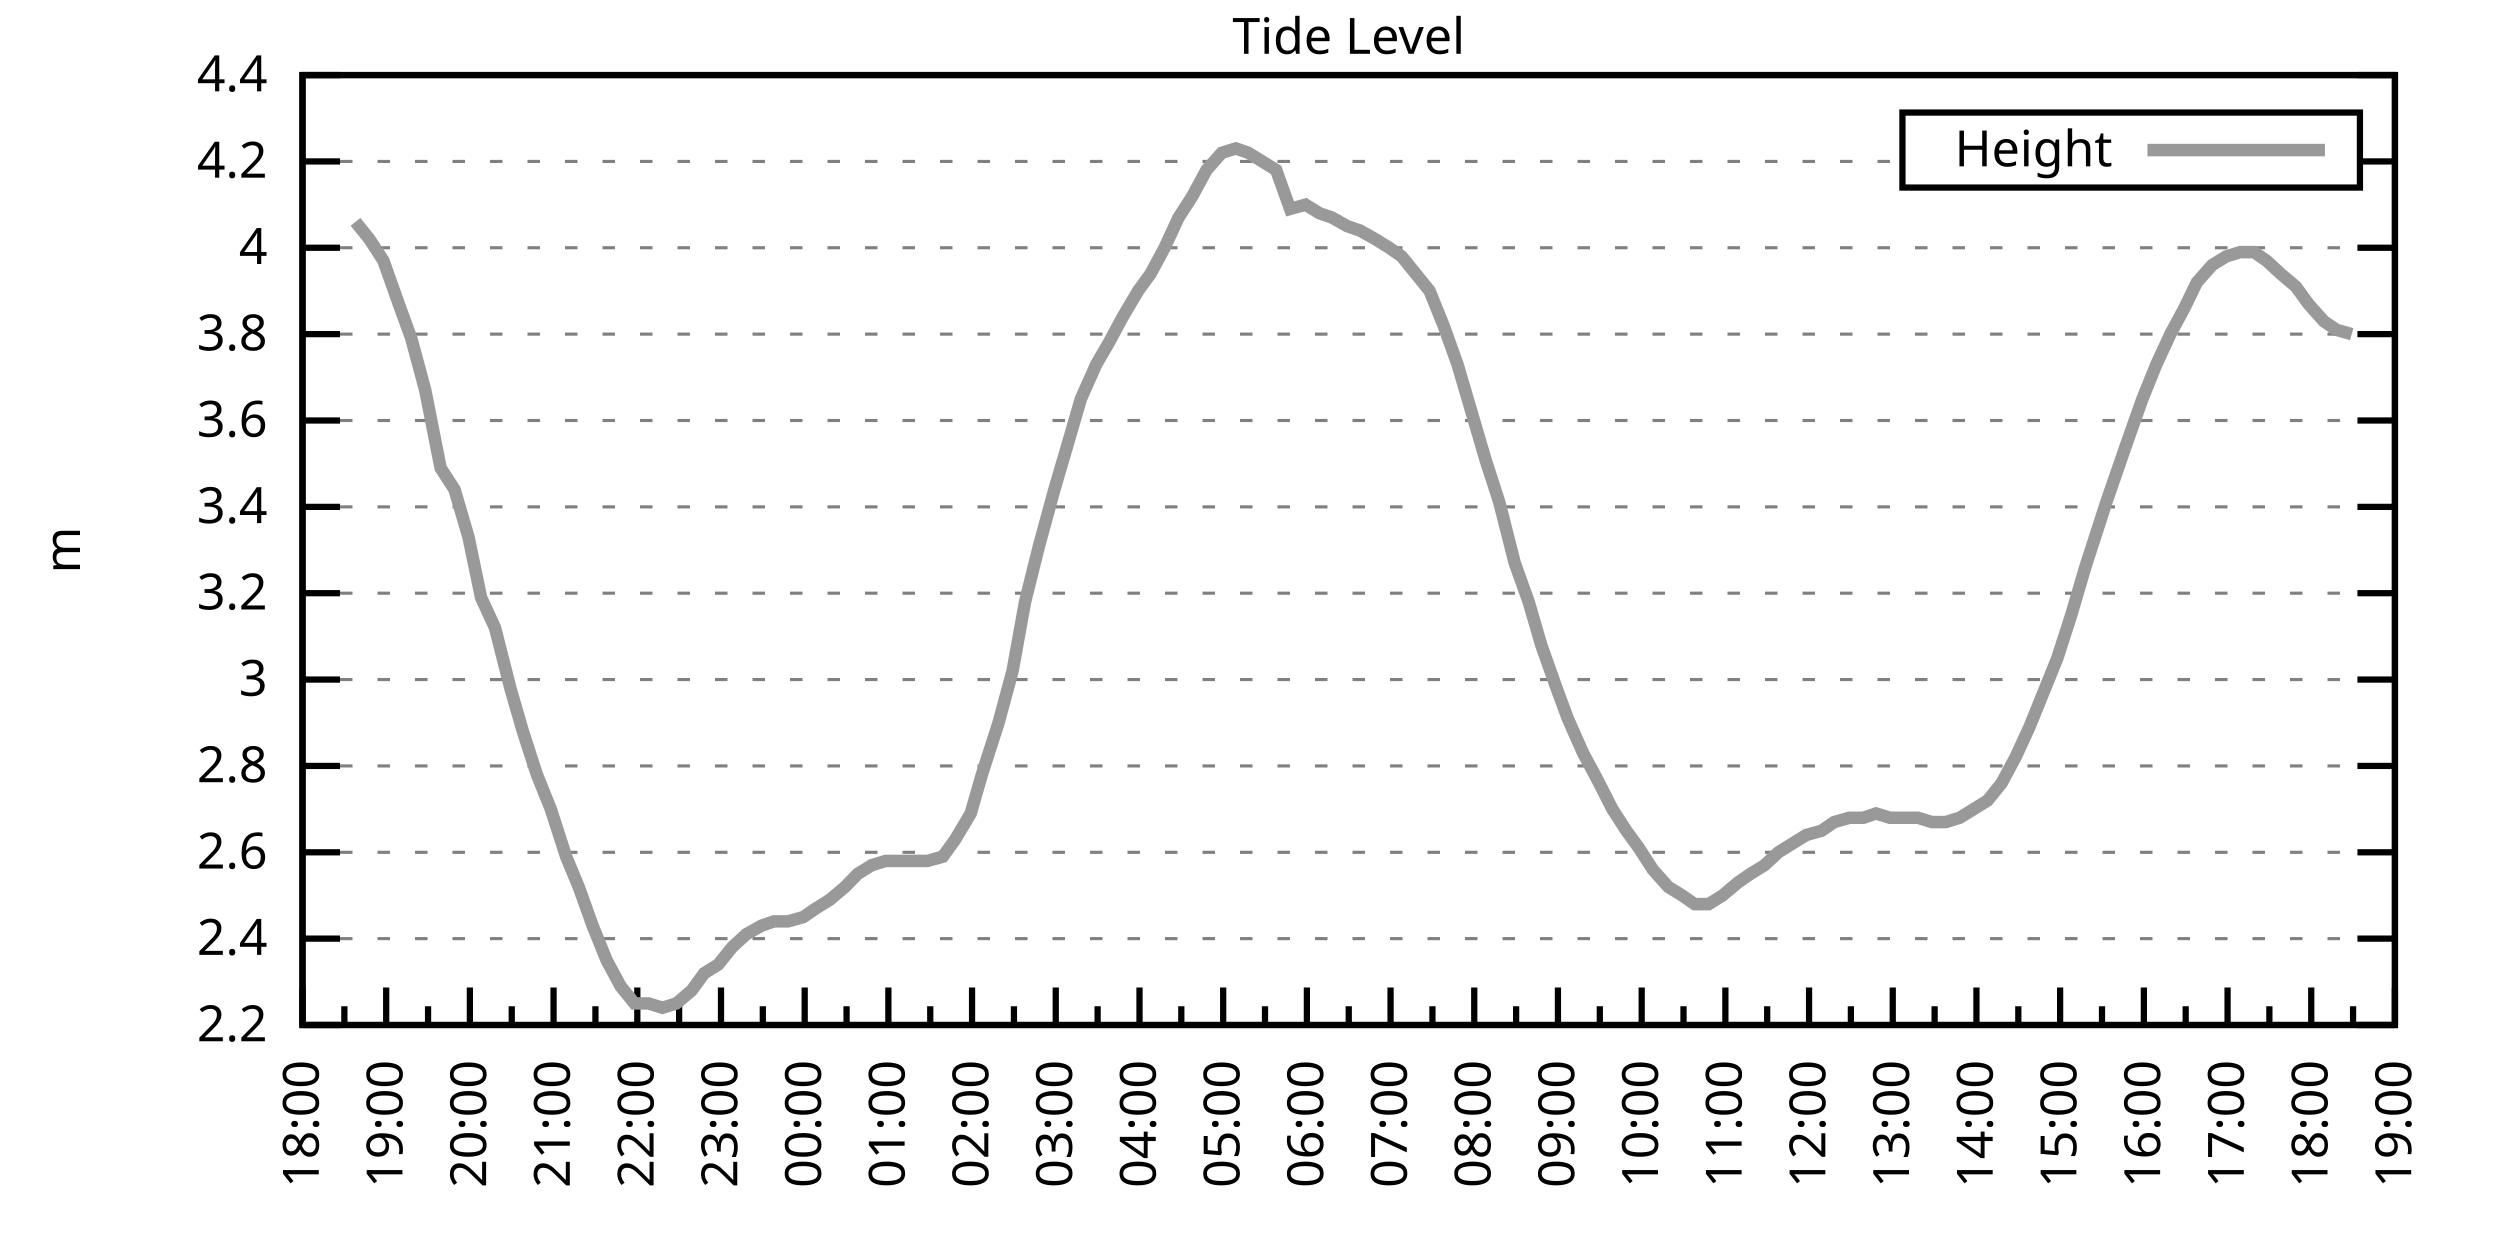
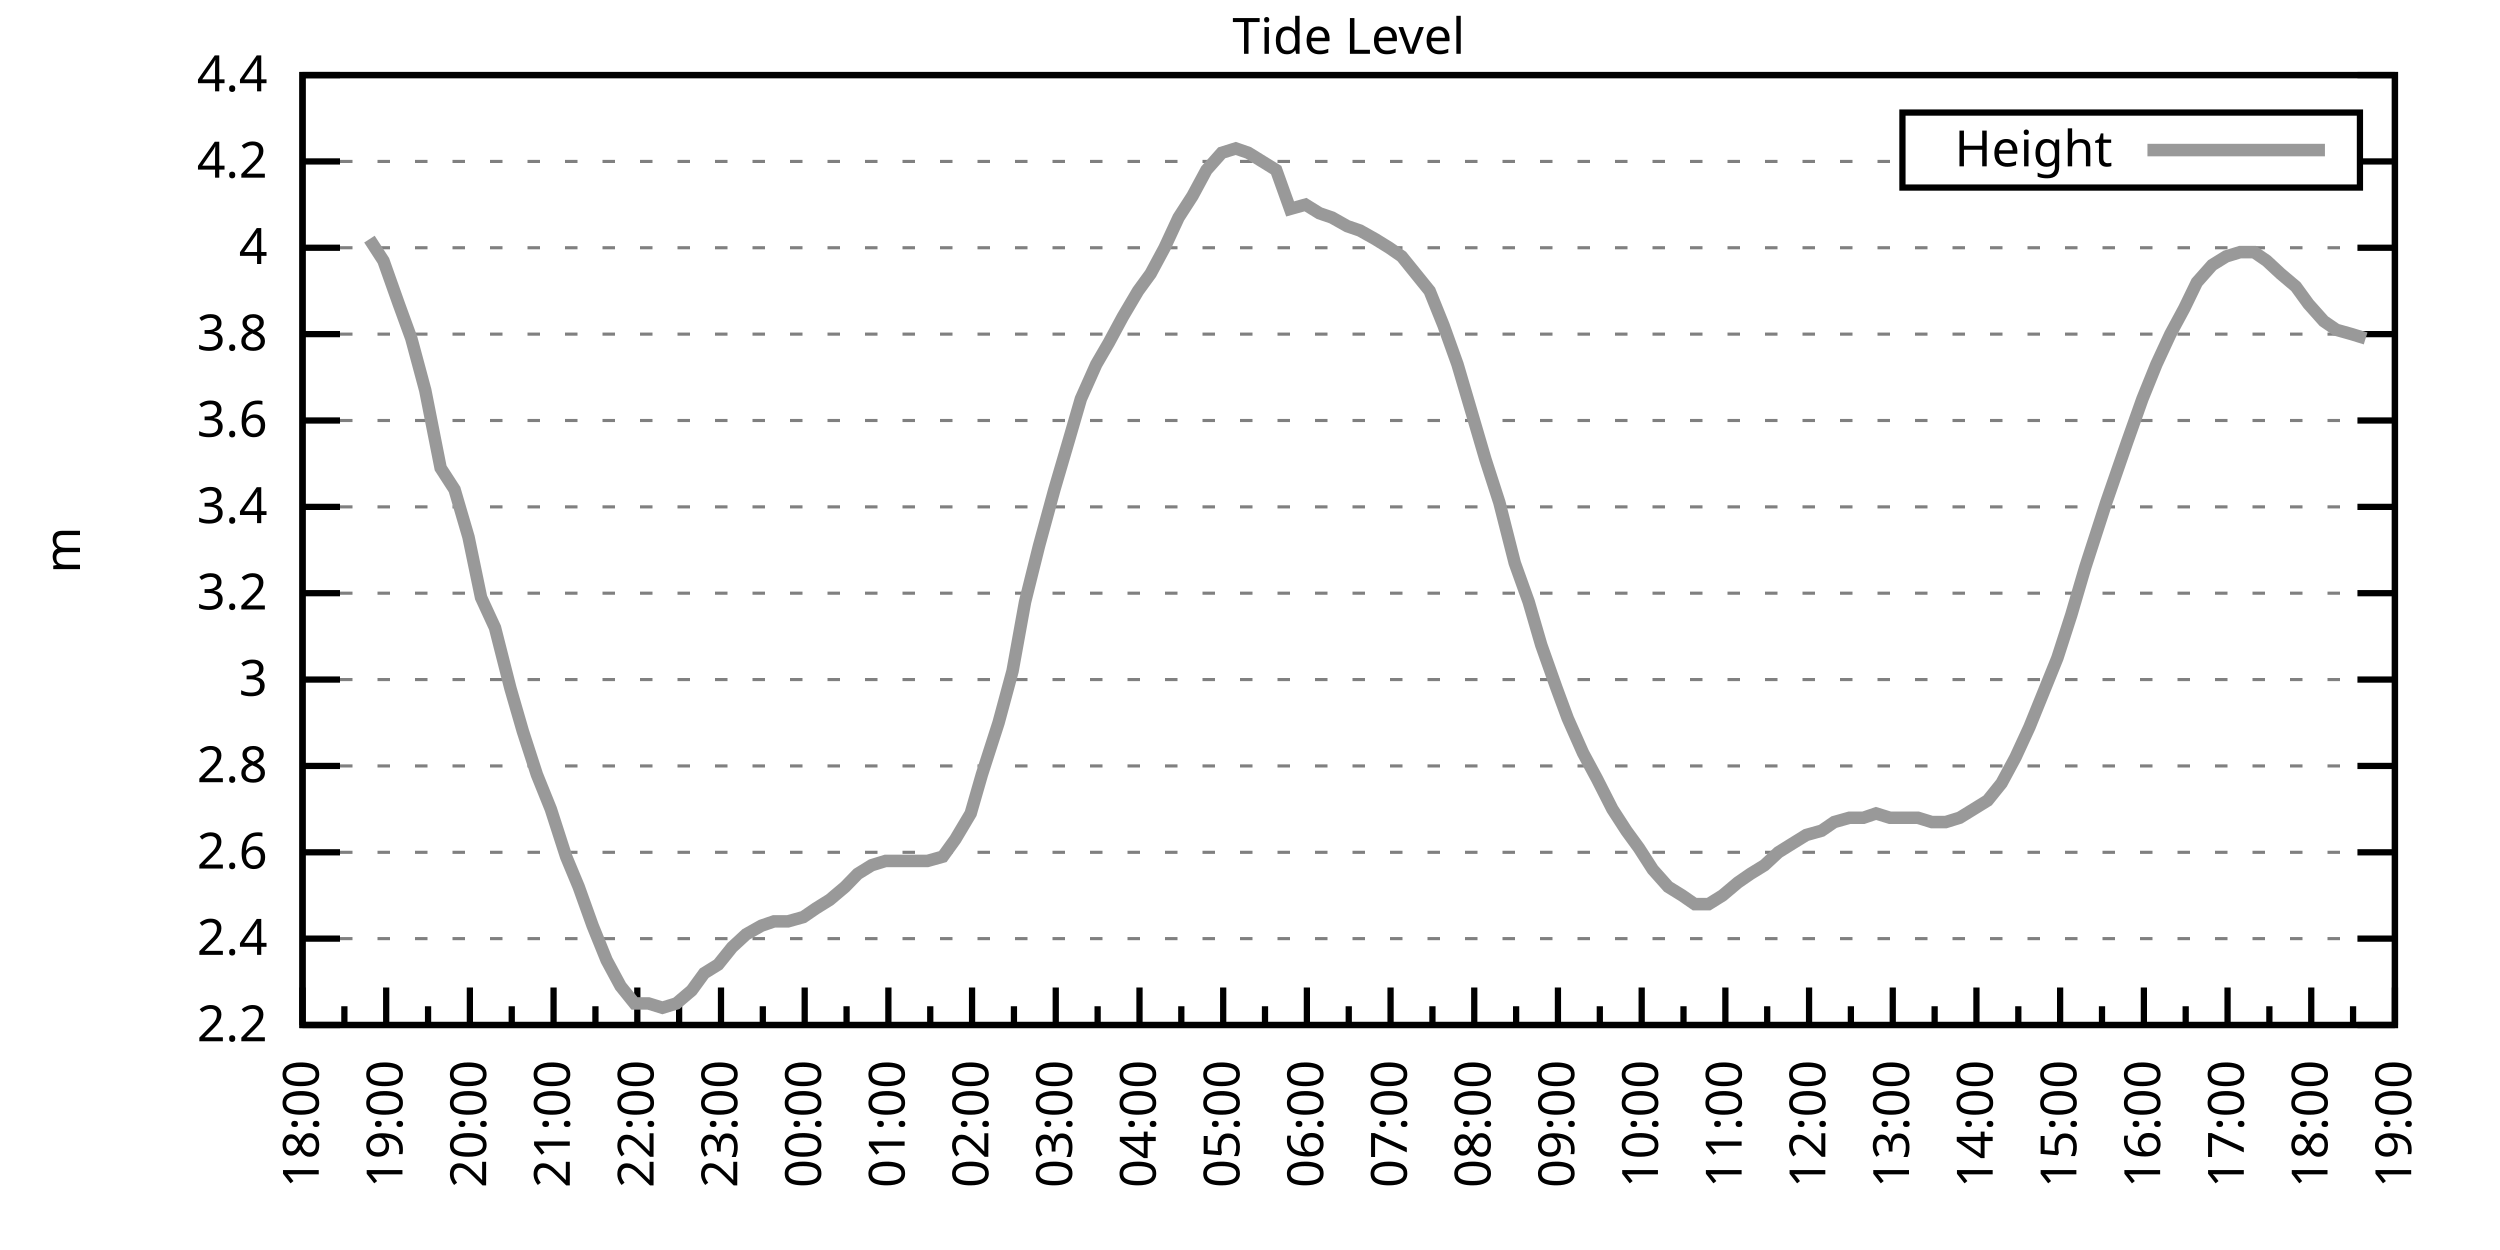
<svg xmlns="http://www.w3.org/2000/svg" xmlns:xlink="http://www.w3.org/1999/xlink" width="400" height="200" viewBox="0 0 400 200">
  <g id="gnuplot_canvas">
    <rect x="0" y="0" width="400" height="200" fill="none" />
    <defs>
      <circle id="gpDot" r="0.5" stroke-width="0.5" stroke="currentColor" />
      <path id="gpPt0" stroke-width="0.333" stroke="currentColor" d="M-1,0 h2 M0,-1 v2" />
      <path id="gpPt1" stroke-width="0.333" stroke="currentColor" d="M-1,-1 L1,1 M1,-1 L-1,1" />
      <path id="gpPt2" stroke-width="0.333" stroke="currentColor" d="M-1,0 L1,0 M0,-1 L0,1 M-1,-1 L1,1 M-1,1 L1,-1" />
      <rect id="gpPt3" stroke-width="0.333" stroke="currentColor" x="-1" y="-1" width="2" height="2" />
      <rect id="gpPt4" stroke-width="0.333" stroke="currentColor" fill="currentColor" x="-1" y="-1" width="2" height="2" />
      <circle id="gpPt5" stroke-width="0.333" stroke="currentColor" cx="0" cy="0" r="1" />
      <use xlink:href="#gpPt5" id="gpPt6" fill="currentColor" stroke="none" />
      <path id="gpPt7" stroke-width="0.333" stroke="currentColor" d="M0,-1.33 L-1.33,0.67 L1.33,0.67 z" />
      <use xlink:href="#gpPt7" id="gpPt8" fill="currentColor" stroke="none" />
      <use xlink:href="#gpPt7" id="gpPt9" stroke="currentColor" transform="rotate(180)" />
      <use xlink:href="#gpPt9" id="gpPt10" fill="currentColor" stroke="none" />
      <use xlink:href="#gpPt3" id="gpPt11" stroke="currentColor" transform="rotate(45)" />
      <use xlink:href="#gpPt11" id="gpPt12" fill="currentColor" stroke="none" />
      <path id="gpPt13" stroke-width="0.333" stroke="currentColor" d="M0,1.330 L1.265,0.411 L0.782,-1.067 L-0.782,-1.076 L-1.265,0.411 z" />
      <use xlink:href="#gpPt13" id="gpPt14" fill="currentColor" stroke="none" />
      <filter id="textbox" filterUnits="objectBoundingBox" x="0" y="0" height="1" width="1">
        <feFlood flood-color="white" flood-opacity="1" result="bgnd" />
        <feComposite in="SourceGraphic" in2="bgnd" operator="atop" />
      </filter>
      <filter id="greybox" filterUnits="objectBoundingBox" x="0" y="0" height="1" width="1">
        <feFlood flood-color="lightgrey" flood-opacity="1" result="grey" />
        <feComposite in="SourceGraphic" in2="grey" operator="atop" />
      </filter>
    </defs>
    <g fill="none" color="white" stroke="currentColor" stroke-width="1.00" stroke-linecap="butt" stroke-linejoin="miter">
</g>
    <g fill="none" color="black" stroke="currentColor" stroke-width="1.00" stroke-linecap="butt" stroke-linejoin="miter">
      <g stroke="none" shape-rendering="crispEdges">
        <polygon fill="rgb(255, 255, 255)" points="48.40,164.00 383.18,164.00 383.18,12.02 48.40,12.02 " />
      </g>
    </g>
    <g fill="none" color="black" stroke="currentColor" stroke-width="1.00" stroke-linecap="butt" stroke-linejoin="miter">
</g>
    <g fill="none" color="black" stroke="black" stroke-width="0.50" stroke-linecap="butt" stroke-linejoin="miter">
</g>
    <g fill="none" color="gray" stroke="currentColor" stroke-width="0.50" stroke-linecap="butt" stroke-linejoin="miter">
      <path stroke="gray" stroke-dasharray="2,4" class="gridline" d="M48.40,164.00 L383.19,164.00  " />
    </g>
    <g fill="none" color="gray" stroke="gray" stroke-width="1.00" stroke-linecap="butt" stroke-linejoin="miter">
</g>
    <g fill="none" color="black" stroke="currentColor" stroke-width="1.00" stroke-linecap="butt" stroke-linejoin="miter">
      <path stroke="black" d="M48.40,164.00 L54.40,164.00 M383.19,164.00 L377.19,164.00  " />
      <g transform="translate(42.80,166.60)" stroke="none" fill="black" font-family="Sans" font-size="8.00" text-anchor="end">
        <text>
          <tspan font-family="Sans"> 2.2</tspan>
        </text>
      </g>
    </g>
    <g fill="none" color="black" stroke="currentColor" stroke-width="1.00" stroke-linecap="butt" stroke-linejoin="miter">
</g>
    <g fill="none" color="black" stroke="black" stroke-width="0.50" stroke-linecap="butt" stroke-linejoin="miter">
</g>
    <g fill="none" color="gray" stroke="currentColor" stroke-width="0.50" stroke-linecap="butt" stroke-linejoin="miter">
      <path stroke="gray" stroke-dasharray="2,4" class="gridline" d="M48.40,150.18 L383.19,150.18  " />
    </g>
    <g fill="none" color="gray" stroke="gray" stroke-width="1.00" stroke-linecap="butt" stroke-linejoin="miter">
</g>
    <g fill="none" color="black" stroke="currentColor" stroke-width="1.00" stroke-linecap="butt" stroke-linejoin="miter">
      <path stroke="black" d="M48.40,150.18 L54.40,150.18 M383.19,150.18 L377.19,150.18  " />
      <g transform="translate(42.80,152.78)" stroke="none" fill="black" font-family="Sans" font-size="8.00" text-anchor="end">
        <text>
          <tspan font-family="Sans"> 2.4</tspan>
        </text>
      </g>
    </g>
    <g fill="none" color="black" stroke="currentColor" stroke-width="1.00" stroke-linecap="butt" stroke-linejoin="miter">
</g>
    <g fill="none" color="black" stroke="black" stroke-width="0.50" stroke-linecap="butt" stroke-linejoin="miter">
</g>
    <g fill="none" color="gray" stroke="currentColor" stroke-width="0.50" stroke-linecap="butt" stroke-linejoin="miter">
      <path stroke="gray" stroke-dasharray="2,4" class="gridline" d="M48.40,136.37 L383.19,136.37  " />
    </g>
    <g fill="none" color="gray" stroke="gray" stroke-width="1.00" stroke-linecap="butt" stroke-linejoin="miter">
</g>
    <g fill="none" color="black" stroke="currentColor" stroke-width="1.00" stroke-linecap="butt" stroke-linejoin="miter">
      <path stroke="black" d="M48.40,136.37 L54.40,136.37 M383.19,136.37 L377.19,136.37  " />
      <g transform="translate(42.80,138.97)" stroke="none" fill="black" font-family="Sans" font-size="8.00" text-anchor="end">
        <text>
          <tspan font-family="Sans"> 2.6</tspan>
        </text>
      </g>
    </g>
    <g fill="none" color="black" stroke="currentColor" stroke-width="1.00" stroke-linecap="butt" stroke-linejoin="miter">
</g>
    <g fill="none" color="black" stroke="black" stroke-width="0.50" stroke-linecap="butt" stroke-linejoin="miter">
</g>
    <g fill="none" color="gray" stroke="currentColor" stroke-width="0.50" stroke-linecap="butt" stroke-linejoin="miter">
      <path stroke="gray" stroke-dasharray="2,4" class="gridline" d="M48.40,122.55 L383.19,122.55  " />
    </g>
    <g fill="none" color="gray" stroke="gray" stroke-width="1.00" stroke-linecap="butt" stroke-linejoin="miter">
</g>
    <g fill="none" color="black" stroke="currentColor" stroke-width="1.00" stroke-linecap="butt" stroke-linejoin="miter">
      <path stroke="black" d="M48.40,122.55 L54.40,122.55 M383.19,122.55 L377.19,122.55  " />
      <g transform="translate(42.80,125.15)" stroke="none" fill="black" font-family="Sans" font-size="8.00" text-anchor="end">
        <text>
          <tspan font-family="Sans"> 2.8</tspan>
        </text>
      </g>
    </g>
    <g fill="none" color="black" stroke="currentColor" stroke-width="1.00" stroke-linecap="butt" stroke-linejoin="miter">
</g>
    <g fill="none" color="black" stroke="black" stroke-width="0.50" stroke-linecap="butt" stroke-linejoin="miter">
</g>
    <g fill="none" color="gray" stroke="currentColor" stroke-width="0.50" stroke-linecap="butt" stroke-linejoin="miter">
      <path stroke="gray" stroke-dasharray="2,4" class="gridline" d="M48.40,108.73 L383.19,108.73  " />
    </g>
    <g fill="none" color="gray" stroke="gray" stroke-width="1.00" stroke-linecap="butt" stroke-linejoin="miter">
</g>
    <g fill="none" color="black" stroke="currentColor" stroke-width="1.00" stroke-linecap="butt" stroke-linejoin="miter">
      <path stroke="black" d="M48.40,108.73 L54.40,108.73 M383.19,108.73 L377.19,108.73  " />
      <g transform="translate(42.80,111.33)" stroke="none" fill="black" font-family="Sans" font-size="8.00" text-anchor="end">
        <text>
          <tspan font-family="Sans"> 3</tspan>
        </text>
      </g>
    </g>
    <g fill="none" color="black" stroke="currentColor" stroke-width="1.00" stroke-linecap="butt" stroke-linejoin="miter">
</g>
    <g fill="none" color="black" stroke="black" stroke-width="0.50" stroke-linecap="butt" stroke-linejoin="miter">
</g>
    <g fill="none" color="gray" stroke="currentColor" stroke-width="0.50" stroke-linecap="butt" stroke-linejoin="miter">
      <path stroke="gray" stroke-dasharray="2,4" class="gridline" d="M48.40,94.91 L383.19,94.91  " />
    </g>
    <g fill="none" color="gray" stroke="gray" stroke-width="1.00" stroke-linecap="butt" stroke-linejoin="miter">
</g>
    <g fill="none" color="black" stroke="currentColor" stroke-width="1.00" stroke-linecap="butt" stroke-linejoin="miter">
      <path stroke="black" d="M48.40,94.91 L54.40,94.91 M383.19,94.91 L377.19,94.91  " />
      <g transform="translate(42.80,97.51)" stroke="none" fill="black" font-family="Sans" font-size="8.00" text-anchor="end">
        <text>
          <tspan font-family="Sans"> 3.2</tspan>
        </text>
      </g>
    </g>
    <g fill="none" color="black" stroke="currentColor" stroke-width="1.00" stroke-linecap="butt" stroke-linejoin="miter">
</g>
    <g fill="none" color="black" stroke="black" stroke-width="0.50" stroke-linecap="butt" stroke-linejoin="miter">
</g>
    <g fill="none" color="gray" stroke="currentColor" stroke-width="0.50" stroke-linecap="butt" stroke-linejoin="miter">
      <path stroke="gray" stroke-dasharray="2,4" class="gridline" d="M48.40,81.10 L383.19,81.10  " />
    </g>
    <g fill="none" color="gray" stroke="gray" stroke-width="1.00" stroke-linecap="butt" stroke-linejoin="miter">
</g>
    <g fill="none" color="black" stroke="currentColor" stroke-width="1.00" stroke-linecap="butt" stroke-linejoin="miter">
      <path stroke="black" d="M48.40,81.10 L54.40,81.10 M383.19,81.10 L377.19,81.10  " />
      <g transform="translate(42.80,83.70)" stroke="none" fill="black" font-family="Sans" font-size="8.00" text-anchor="end">
        <text>
          <tspan font-family="Sans"> 3.4</tspan>
        </text>
      </g>
    </g>
    <g fill="none" color="black" stroke="currentColor" stroke-width="1.00" stroke-linecap="butt" stroke-linejoin="miter">
</g>
    <g fill="none" color="black" stroke="black" stroke-width="0.50" stroke-linecap="butt" stroke-linejoin="miter">
</g>
    <g fill="none" color="gray" stroke="currentColor" stroke-width="0.50" stroke-linecap="butt" stroke-linejoin="miter">
      <path stroke="gray" stroke-dasharray="2,4" class="gridline" d="M48.40,67.28 L383.19,67.28  " />
    </g>
    <g fill="none" color="gray" stroke="gray" stroke-width="1.00" stroke-linecap="butt" stroke-linejoin="miter">
</g>
    <g fill="none" color="black" stroke="currentColor" stroke-width="1.00" stroke-linecap="butt" stroke-linejoin="miter">
      <path stroke="black" d="M48.40,67.28 L54.40,67.28 M383.19,67.28 L377.19,67.28  " />
      <g transform="translate(42.80,69.88)" stroke="none" fill="black" font-family="Sans" font-size="8.00" text-anchor="end">
        <text>
          <tspan font-family="Sans"> 3.6</tspan>
        </text>
      </g>
    </g>
    <g fill="none" color="black" stroke="currentColor" stroke-width="1.00" stroke-linecap="butt" stroke-linejoin="miter">
</g>
    <g fill="none" color="black" stroke="black" stroke-width="0.50" stroke-linecap="butt" stroke-linejoin="miter">
</g>
    <g fill="none" color="gray" stroke="currentColor" stroke-width="0.50" stroke-linecap="butt" stroke-linejoin="miter">
      <path stroke="gray" stroke-dasharray="2,4" class="gridline" d="M48.40,53.46 L383.19,53.46  " />
    </g>
    <g fill="none" color="gray" stroke="gray" stroke-width="1.00" stroke-linecap="butt" stroke-linejoin="miter">
</g>
    <g fill="none" color="black" stroke="currentColor" stroke-width="1.00" stroke-linecap="butt" stroke-linejoin="miter">
      <path stroke="black" d="M48.40,53.46 L54.40,53.46 M383.19,53.46 L377.19,53.46  " />
      <g transform="translate(42.80,56.06)" stroke="none" fill="black" font-family="Sans" font-size="8.00" text-anchor="end">
        <text>
          <tspan font-family="Sans"> 3.8</tspan>
        </text>
      </g>
    </g>
    <g fill="none" color="black" stroke="currentColor" stroke-width="1.00" stroke-linecap="butt" stroke-linejoin="miter">
</g>
    <g fill="none" color="black" stroke="black" stroke-width="0.50" stroke-linecap="butt" stroke-linejoin="miter">
</g>
    <g fill="none" color="gray" stroke="currentColor" stroke-width="0.50" stroke-linecap="butt" stroke-linejoin="miter">
      <path stroke="gray" stroke-dasharray="2,4" class="gridline" d="M48.40,39.64 L383.19,39.64  " />
    </g>
    <g fill="none" color="gray" stroke="gray" stroke-width="1.00" stroke-linecap="butt" stroke-linejoin="miter">
</g>
    <g fill="none" color="black" stroke="currentColor" stroke-width="1.00" stroke-linecap="butt" stroke-linejoin="miter">
      <path stroke="black" d="M48.40,39.64 L54.40,39.64 M383.19,39.64 L377.19,39.64  " />
      <g transform="translate(42.80,42.24)" stroke="none" fill="black" font-family="Sans" font-size="8.00" text-anchor="end">
        <text>
          <tspan font-family="Sans"> 4</tspan>
        </text>
      </g>
    </g>
    <g fill="none" color="black" stroke="currentColor" stroke-width="1.00" stroke-linecap="butt" stroke-linejoin="miter">
</g>
    <g fill="none" color="black" stroke="black" stroke-width="0.50" stroke-linecap="butt" stroke-linejoin="miter">
</g>
    <g fill="none" color="gray" stroke="currentColor" stroke-width="0.50" stroke-linecap="butt" stroke-linejoin="miter">
      <path stroke="gray" stroke-dasharray="2,4" class="gridline" d="M48.40,25.83 L304.39,25.83 M377.59,25.83 L383.19,25.83  " />
    </g>
    <g fill="none" color="gray" stroke="gray" stroke-width="1.00" stroke-linecap="butt" stroke-linejoin="miter">
</g>
    <g fill="none" color="black" stroke="currentColor" stroke-width="1.00" stroke-linecap="butt" stroke-linejoin="miter">
      <path stroke="black" d="M48.40,25.83 L54.40,25.83 M383.19,25.83 L377.19,25.83  " />
      <g transform="translate(42.80,28.43)" stroke="none" fill="black" font-family="Sans" font-size="8.00" text-anchor="end">
        <text>
          <tspan font-family="Sans"> 4.2</tspan>
        </text>
      </g>
    </g>
    <g fill="none" color="black" stroke="currentColor" stroke-width="1.00" stroke-linecap="butt" stroke-linejoin="miter">
</g>
    <g fill="none" color="black" stroke="black" stroke-width="0.50" stroke-linecap="butt" stroke-linejoin="miter">
</g>
    <g fill="none" color="gray" stroke="currentColor" stroke-width="0.50" stroke-linecap="butt" stroke-linejoin="miter">
      <path stroke="gray" stroke-dasharray="2,4" class="gridline" d="M48.40,12.01 L383.19,12.01  " />
    </g>
    <g fill="none" color="gray" stroke="gray" stroke-width="1.00" stroke-linecap="butt" stroke-linejoin="miter">
</g>
    <g fill="none" color="black" stroke="currentColor" stroke-width="1.00" stroke-linecap="butt" stroke-linejoin="miter">
      <path stroke="black" d="M48.40,12.01 L54.40,12.01 M383.19,12.01 L377.19,12.01  " />
      <g transform="translate(42.80,14.61)" stroke="none" fill="black" font-family="Sans" font-size="8.00" text-anchor="end">
        <text>
          <tspan font-family="Sans"> 4.4</tspan>
        </text>
      </g>
    </g>
    <g fill="none" color="black" stroke="currentColor" stroke-width="1.00" stroke-linecap="butt" stroke-linejoin="miter">
      <path stroke="black" d="M48.40,164.00 L48.40,158.00  " />
      <g transform="translate(51.00,169.60) rotate(270)" stroke="none" fill="black" font-family="Sans" font-size="8.00" text-anchor="end">
        <text>
          <tspan font-family="Sans">18:00</tspan>
        </text>
      </g>
    </g>
    <g fill="none" color="black" stroke="currentColor" stroke-width="1.00" stroke-linecap="butt" stroke-linejoin="miter">
      <path stroke="black" d="M55.10,164.00 L55.10,161.00 M61.79,164.00 L61.79,158.00  " />
      <g transform="translate(64.39,169.60) rotate(270)" stroke="none" fill="black" font-family="Sans" font-size="8.00" text-anchor="end">
        <text>
          <tspan font-family="Sans">19:00</tspan>
        </text>
      </g>
    </g>
    <g fill="none" color="black" stroke="currentColor" stroke-width="1.00" stroke-linecap="butt" stroke-linejoin="miter">
      <path stroke="black" d="M68.49,164.00 L68.49,161.00 M75.18,164.00 L75.18,158.00  " />
      <g transform="translate(77.78,169.60) rotate(270)" stroke="none" fill="black" font-family="Sans" font-size="8.00" text-anchor="end">
        <text>
          <tspan font-family="Sans">20:00</tspan>
        </text>
      </g>
    </g>
    <g fill="none" color="black" stroke="currentColor" stroke-width="1.00" stroke-linecap="butt" stroke-linejoin="miter">
      <path stroke="black" d="M81.88,164.00 L81.88,161.00 M88.57,164.00 L88.57,158.00  " />
      <g transform="translate(91.17,169.60) rotate(270)" stroke="none" fill="black" font-family="Sans" font-size="8.00" text-anchor="end">
        <text>
          <tspan font-family="Sans">21:00</tspan>
        </text>
      </g>
    </g>
    <g fill="none" color="black" stroke="currentColor" stroke-width="1.00" stroke-linecap="butt" stroke-linejoin="miter">
      <path stroke="black" d="M95.27,164.00 L95.27,161.00 M101.97,164.00 L101.97,158.00  " />
      <g transform="translate(104.57,169.60) rotate(270)" stroke="none" fill="black" font-family="Sans" font-size="8.00" text-anchor="end">
        <text>
          <tspan font-family="Sans">22:00</tspan>
        </text>
      </g>
    </g>
    <g fill="none" color="black" stroke="currentColor" stroke-width="1.00" stroke-linecap="butt" stroke-linejoin="miter">
      <path stroke="black" d="M108.66,164.00 L108.66,161.00 M115.36,164.00 L115.36,158.00  " />
      <g transform="translate(117.96,169.60) rotate(270)" stroke="none" fill="black" font-family="Sans" font-size="8.00" text-anchor="end">
        <text>
          <tspan font-family="Sans">23:00</tspan>
        </text>
      </g>
    </g>
    <g fill="none" color="black" stroke="currentColor" stroke-width="1.00" stroke-linecap="butt" stroke-linejoin="miter">
      <path stroke="black" d="M122.05,164.00 L122.05,161.00 M128.75,164.00 L128.75,158.00  " />
      <g transform="translate(131.35,169.60) rotate(270)" stroke="none" fill="black" font-family="Sans" font-size="8.00" text-anchor="end">
        <text>
          <tspan font-family="Sans">00:00</tspan>
        </text>
      </g>
    </g>
    <g fill="none" color="black" stroke="currentColor" stroke-width="1.00" stroke-linecap="butt" stroke-linejoin="miter">
      <path stroke="black" d="M135.45,164.00 L135.45,161.00 M142.14,164.00 L142.14,158.00  " />
      <g transform="translate(144.74,169.60) rotate(270)" stroke="none" fill="black" font-family="Sans" font-size="8.00" text-anchor="end">
        <text>
          <tspan font-family="Sans">01:00</tspan>
        </text>
      </g>
    </g>
    <g fill="none" color="black" stroke="currentColor" stroke-width="1.00" stroke-linecap="butt" stroke-linejoin="miter">
      <path stroke="black" d="M148.84,164.00 L148.84,161.00 M155.53,164.00 L155.53,158.00  " />
      <g transform="translate(158.13,169.60) rotate(270)" stroke="none" fill="black" font-family="Sans" font-size="8.00" text-anchor="end">
        <text>
          <tspan font-family="Sans">02:00</tspan>
        </text>
      </g>
    </g>
    <g fill="none" color="black" stroke="currentColor" stroke-width="1.00" stroke-linecap="butt" stroke-linejoin="miter">
      <path stroke="black" d="M162.23,164.00 L162.23,161.00 M168.92,164.00 L168.92,158.00  " />
      <g transform="translate(171.52,169.60) rotate(270)" stroke="none" fill="black" font-family="Sans" font-size="8.00" text-anchor="end">
        <text>
          <tspan font-family="Sans">03:00</tspan>
        </text>
      </g>
    </g>
    <g fill="none" color="black" stroke="currentColor" stroke-width="1.00" stroke-linecap="butt" stroke-linejoin="miter">
      <path stroke="black" d="M175.62,164.00 L175.62,161.00 M182.32,164.00 L182.32,158.00  " />
      <g transform="translate(184.92,169.60) rotate(270)" stroke="none" fill="black" font-family="Sans" font-size="8.00" text-anchor="end">
        <text>
          <tspan font-family="Sans">04:00</tspan>
        </text>
      </g>
    </g>
    <g fill="none" color="black" stroke="currentColor" stroke-width="1.00" stroke-linecap="butt" stroke-linejoin="miter">
      <path stroke="black" d="M189.01,164.00 L189.01,161.00 M195.71,164.00 L195.71,158.00  " />
      <g transform="translate(198.31,169.60) rotate(270)" stroke="none" fill="black" font-family="Sans" font-size="8.00" text-anchor="end">
        <text>
          <tspan font-family="Sans">05:00</tspan>
        </text>
      </g>
    </g>
    <g fill="none" color="black" stroke="currentColor" stroke-width="1.00" stroke-linecap="butt" stroke-linejoin="miter">
      <path stroke="black" d="M202.40,164.00 L202.40,161.00 M209.10,164.00 L209.10,158.00  " />
      <g transform="translate(211.70,169.60) rotate(270)" stroke="none" fill="black" font-family="Sans" font-size="8.00" text-anchor="end">
        <text>
          <tspan font-family="Sans">06:00</tspan>
        </text>
      </g>
    </g>
    <g fill="none" color="black" stroke="currentColor" stroke-width="1.00" stroke-linecap="butt" stroke-linejoin="miter">
      <path stroke="black" d="M215.80,164.00 L215.80,161.00 M222.49,164.00 L222.49,158.00  " />
      <g transform="translate(225.09,169.60) rotate(270)" stroke="none" fill="black" font-family="Sans" font-size="8.00" text-anchor="end">
        <text>
          <tspan font-family="Sans">07:00</tspan>
        </text>
      </g>
    </g>
    <g fill="none" color="black" stroke="currentColor" stroke-width="1.00" stroke-linecap="butt" stroke-linejoin="miter">
      <path stroke="black" d="M229.19,164.00 L229.19,161.00 M235.88,164.00 L235.88,158.00  " />
      <g transform="translate(238.48,169.60) rotate(270)" stroke="none" fill="black" font-family="Sans" font-size="8.00" text-anchor="end">
        <text>
          <tspan font-family="Sans">08:00</tspan>
        </text>
      </g>
    </g>
    <g fill="none" color="black" stroke="currentColor" stroke-width="1.00" stroke-linecap="butt" stroke-linejoin="miter">
      <path stroke="black" d="M242.58,164.00 L242.58,161.00 M249.27,164.00 L249.27,158.00  " />
      <g transform="translate(251.87,169.60) rotate(270)" stroke="none" fill="black" font-family="Sans" font-size="8.00" text-anchor="end">
        <text>
          <tspan font-family="Sans">09:00</tspan>
        </text>
      </g>
    </g>
    <g fill="none" color="black" stroke="currentColor" stroke-width="1.00" stroke-linecap="butt" stroke-linejoin="miter">
      <path stroke="black" d="M255.97,164.00 L255.97,161.00 M262.67,164.00 L262.67,158.00  " />
      <g transform="translate(265.27,169.60) rotate(270)" stroke="none" fill="black" font-family="Sans" font-size="8.00" text-anchor="end">
        <text>
          <tspan font-family="Sans">10:00</tspan>
        </text>
      </g>
    </g>
    <g fill="none" color="black" stroke="currentColor" stroke-width="1.00" stroke-linecap="butt" stroke-linejoin="miter">
      <path stroke="black" d="M269.36,164.00 L269.36,161.00 M276.06,164.00 L276.06,158.00  " />
      <g transform="translate(278.66,169.60) rotate(270)" stroke="none" fill="black" font-family="Sans" font-size="8.00" text-anchor="end">
        <text>
          <tspan font-family="Sans">11:00</tspan>
        </text>
      </g>
    </g>
    <g fill="none" color="black" stroke="currentColor" stroke-width="1.00" stroke-linecap="butt" stroke-linejoin="miter">
      <path stroke="black" d="M282.75,164.00 L282.75,161.00 M289.45,164.00 L289.45,158.00  " />
      <g transform="translate(292.05,169.60) rotate(270)" stroke="none" fill="black" font-family="Sans" font-size="8.00" text-anchor="end">
        <text>
          <tspan font-family="Sans">12:00</tspan>
        </text>
      </g>
    </g>
    <g fill="none" color="black" stroke="currentColor" stroke-width="1.00" stroke-linecap="butt" stroke-linejoin="miter">
      <path stroke="black" d="M296.14,164.00 L296.14,161.00 M302.84,164.00 L302.84,158.00  " />
      <g transform="translate(305.44,169.60) rotate(270)" stroke="none" fill="black" font-family="Sans" font-size="8.00" text-anchor="end">
        <text>
          <tspan font-family="Sans">13:00</tspan>
        </text>
      </g>
    </g>
    <g fill="none" color="black" stroke="currentColor" stroke-width="1.00" stroke-linecap="butt" stroke-linejoin="miter">
      <path stroke="black" d="M309.54,164.00 L309.54,161.00 M316.23,164.00 L316.23,158.00  " />
      <g transform="translate(318.83,169.60) rotate(270)" stroke="none" fill="black" font-family="Sans" font-size="8.00" text-anchor="end">
        <text>
          <tspan font-family="Sans">14:00</tspan>
        </text>
      </g>
    </g>
    <g fill="none" color="black" stroke="currentColor" stroke-width="1.00" stroke-linecap="butt" stroke-linejoin="miter">
      <path stroke="black" d="M322.93,164.00 L322.93,161.00 M329.62,164.00 L329.62,158.00  " />
      <g transform="translate(332.22,169.60) rotate(270)" stroke="none" fill="black" font-family="Sans" font-size="8.00" text-anchor="end">
        <text>
          <tspan font-family="Sans">15:00</tspan>
        </text>
      </g>
    </g>
    <g fill="none" color="black" stroke="currentColor" stroke-width="1.00" stroke-linecap="butt" stroke-linejoin="miter">
      <path stroke="black" d="M336.32,164.00 L336.32,161.00 M343.02,164.00 L343.02,158.00  " />
      <g transform="translate(345.62,169.60) rotate(270)" stroke="none" fill="black" font-family="Sans" font-size="8.00" text-anchor="end">
        <text>
          <tspan font-family="Sans">16:00</tspan>
        </text>
      </g>
    </g>
    <g fill="none" color="black" stroke="currentColor" stroke-width="1.00" stroke-linecap="butt" stroke-linejoin="miter">
      <path stroke="black" d="M349.71,164.00 L349.71,161.00 M356.41,164.00 L356.41,158.00  " />
      <g transform="translate(359.01,169.60) rotate(270)" stroke="none" fill="black" font-family="Sans" font-size="8.00" text-anchor="end">
        <text>
          <tspan font-family="Sans">17:00</tspan>
        </text>
      </g>
    </g>
    <g fill="none" color="black" stroke="currentColor" stroke-width="1.00" stroke-linecap="butt" stroke-linejoin="miter">
      <path stroke="black" d="M363.10,164.00 L363.10,161.00 M369.80,164.00 L369.80,158.00  " />
      <g transform="translate(372.40,169.60) rotate(270)" stroke="none" fill="black" font-family="Sans" font-size="8.00" text-anchor="end">
        <text>
          <tspan font-family="Sans">18:00</tspan>
        </text>
      </g>
    </g>
    <g fill="none" color="black" stroke="currentColor" stroke-width="1.00" stroke-linecap="butt" stroke-linejoin="miter">
      <path stroke="black" d="M376.49,164.00 L376.49,161.00 M383.19,164.00 L383.19,158.00  " />
      <g transform="translate(385.79,169.60) rotate(270)" stroke="none" fill="black" font-family="Sans" font-size="8.00" text-anchor="end">
        <text>
          <tspan font-family="Sans">19:00</tspan>
        </text>
      </g>
    </g>
    <g fill="none" color="black" stroke="currentColor" stroke-width="1.00" stroke-linecap="butt" stroke-linejoin="miter">
</g>
    <g fill="none" color="black" stroke="currentColor" stroke-width="1.00" stroke-linecap="butt" stroke-linejoin="miter">
      <path stroke="black" d="M48.40,12.01 L48.40,164.00 L383.19,164.00 L383.19,12.01 L48.40,12.01 Z  " />
    </g>
    <g fill="none" color="black" stroke="currentColor" stroke-width="1.00" stroke-linecap="butt" stroke-linejoin="miter">
      <g transform="translate(12.80,88.01) rotate(270)" stroke="none" fill="black" font-family="Sans" font-size="8.00" text-anchor="middle">
        <text>
          <tspan font-family="Sans">m</tspan>
        </text>
      </g>
    </g>
    <g fill="none" color="black" stroke="currentColor" stroke-width="1.00" stroke-linecap="butt" stroke-linejoin="miter">
</g>
    <g fill="none" color="black" stroke="currentColor" stroke-width="1.00" stroke-linecap="butt" stroke-linejoin="miter">
      <path stroke="black" d="M304.39,30.01 L304.39,18.01 L377.59,18.01 L377.59,30.01 L304.39,30.01 Z  " />
    </g>
    <g id="Tide_level_plot_1">
      <g fill="none" color="white" stroke="black" stroke-width="2.00" stroke-linecap="butt" stroke-linejoin="miter">
</g>
      <g fill="none" color="black" stroke="currentColor" stroke-width="2.00" stroke-linecap="butt" stroke-linejoin="miter">
        <g transform="translate(337.99,26.61)" stroke="none" fill="black" font-family="Sans" font-size="8.00" text-anchor="end">
          <text>
            <tspan font-family="Sans">Height</tspan>
          </text>
        </g>
      </g>
      <g fill="none" color="black" stroke="currentColor" stroke-width="2.00" stroke-linecap="butt" stroke-linejoin="miter">
-         <path stroke="rgb(153, 153, 153)" d="M343.59,24.01 L371.99,24.01 M56.88,35.50 L59.11,38.26 L61.35,41.72 L63.80,48.63 L65.81,54.15 L68.04,62.44   L70.50,74.88 L72.73,78.33 L74.96,85.93 L76.97,95.60 L79.20,100.44 L81.66,110.11 L83.66,117.02 L85.90,123.93   L88.13,129.46 L90.58,137.06 L92.59,141.89 L94.82,148.11 L97.06,153.64 L99.29,157.78 L101.52,160.55 L103.75,160.55   L105.98,161.24 L108.22,160.55 L110.67,158.47 L112.68,155.71 L114.91,154.33 L117.14,151.56 L119.38,149.49 L121.83,148.11   L123.84,147.42 L126.07,147.42 L128.53,146.73 L130.54,145.35 L132.77,143.96 L135.22,141.89 L137.23,139.82 L139.46,138.44   L141.69,137.75 L143.93,137.75 L146.16,137.75 L148.39,137.75 L150.85,137.06 L152.85,134.29 L155.31,130.15 L157.10,123.93   L159.77,115.64 L162.01,107.35 L164.01,96.30 L166.25,87.31 L168.70,78.33 L170.93,70.73 L172.94,63.82 L175.40,58.30   L177.41,54.84 L179.64,50.70 L182.09,46.55 L184.10,43.79 L186.33,39.64 L188.57,34.81 L190.80,31.35 L193.03,27.21   L195.48,24.45 L197.72,23.75 L199.73,24.45 L201.96,25.83 L204.19,27.21 L206.42,33.43 L208.88,32.74 L211.11,34.12   L213.12,34.81 L215.57,36.19 L217.58,36.88 L220.04,38.26 L222.27,39.64 L224.28,41.03 L226.51,43.79 L228.74,46.55   L230.97,52.08 L233.20,58.30 L235.44,65.90 L237.67,73.50 L239.90,80.41 L242.36,90.08 L244.59,96.30 L246.60,103.20   L249.05,110.11 L250.84,114.95 L253.29,120.48 L255.52,124.62 L257.98,129.46 L260.21,132.91 L262.22,135.67 L264.45,139.13   L266.91,141.89 L269.14,143.27 L271.15,144.66 L273.38,144.66 L275.61,143.27 L278.07,141.20 L280.07,139.82 L282.31,138.44   L284.54,136.37 L286.77,134.98 L289.00,133.60 L291.46,132.91 L293.47,131.53 L295.92,130.84 L298.15,130.84 L300.16,130.15   L302.39,130.84 L304.63,130.84 L306.86,130.84 L309.09,131.53 L311.32,131.53 L313.55,130.84 L315.79,129.46 L318.02,128.08   L320.25,125.31 L322.48,121.17 L324.71,116.33 L326.95,110.80 L329.18,105.28 L331.41,98.37 L333.64,90.77 L336.10,83.17   L336.99,80.41 L340.34,70.73 L342.79,63.82 L345.02,58.30 L347.26,53.46 L349.49,49.32 L351.50,45.17 L353.95,42.41   L356.18,41.03 L358.42,40.34 L360.65,40.34 L362.66,41.72 L364.89,43.79 L367.34,45.86 L369.35,48.63 L371.81,51.39   L373.82,52.77 L376.27,53.46  " />
+         <path stroke="rgb(153, 153, 153)" d="M343.59,24.01 L371.99,24.01 M59.11,38.26 L61.35,41.72 L63.80,48.63 L65.81,54.15 L68.04,62.44 L70.50,74.88   L72.73,78.33 L74.96,85.93 L76.97,95.60 L79.20,100.44 L81.66,110.11 L83.66,117.02 L85.90,123.93 L88.13,129.46   L90.58,137.06 L92.59,141.89 L94.82,148.11 L97.06,153.64 L99.29,157.78 L101.52,160.55 L103.75,160.55 L105.98,161.24   L108.22,160.55 L110.67,158.47 L112.68,155.71 L114.91,154.33 L117.14,151.56 L119.38,149.49 L121.83,148.11 L123.84,147.42   L126.07,147.42 L128.53,146.73 L130.54,145.35 L132.77,143.96 L135.22,141.89 L137.23,139.82 L139.46,138.44 L141.69,137.75   L143.93,137.75 L146.16,137.75 L148.39,137.75 L150.85,137.06 L152.85,134.29 L155.31,130.15 L157.10,123.93 L159.77,115.64   L162.01,107.35 L164.01,96.30 L166.25,87.31 L168.70,78.33 L170.93,70.73 L172.94,63.82 L175.40,58.30 L177.41,54.84   L179.64,50.70 L182.09,46.55 L184.10,43.79 L186.33,39.64 L188.57,34.81 L190.80,31.35 L193.03,27.21 L195.48,24.45   L197.72,23.75 L199.73,24.45 L201.96,25.83 L204.19,27.21 L206.42,33.43 L208.88,32.74 L211.11,34.12 L213.12,34.81   L215.57,36.19 L217.58,36.88 L220.04,38.26 L222.27,39.64 L224.28,41.03 L226.51,43.79 L228.74,46.55 L230.97,52.08   L233.20,58.30 L235.44,65.90 L237.67,73.50 L239.90,80.41 L242.36,90.08 L244.59,96.30 L246.60,103.20 L249.05,110.11   L250.84,114.95 L253.29,120.48 L255.52,124.62 L257.98,129.46 L260.21,132.91 L262.22,135.67 L264.45,139.13 L266.91,141.89   L269.14,143.27 L271.15,144.66 L273.38,144.66 L275.61,143.27 L278.07,141.20 L280.07,139.82 L282.31,138.44 L284.54,136.37   L286.77,134.98 L289.00,133.60 L291.46,132.91 L293.47,131.53 L295.92,130.84 L298.15,130.84 L300.16,130.15 L302.39,130.84   L304.63,130.84 L306.86,130.84 L309.09,131.53 L311.32,131.53 L313.55,130.84 L315.79,129.46 L318.02,128.08 L320.25,125.31   L322.48,121.17 L324.71,116.33 L326.95,110.80 L329.18,105.28 L331.41,98.37 L333.64,90.77 L336.10,83.17 L336.99,80.41   L340.34,70.73 L342.79,63.82 L345.02,58.30 L347.26,53.46 L349.49,49.32 L351.50,45.17 L353.95,42.41 L356.18,41.03   L358.42,40.34 L360.65,40.34 L362.66,41.72 L364.89,43.79 L367.34,45.86 L369.35,48.63 L371.81,51.39 L373.82,52.77   L376.27,53.46 L378.50,54.15  " />
      </g>
    </g>
    <g fill="none" color="black" stroke="currentColor" stroke-width="2.00" stroke-linecap="butt" stroke-linejoin="miter">
</g>
    <g fill="none" color="black" stroke="black" stroke-width="1.00" stroke-linecap="butt" stroke-linejoin="miter">
</g>
    <g fill="none" color="black" stroke="currentColor" stroke-width="1.00" stroke-linecap="butt" stroke-linejoin="miter">
      <path stroke="black" d="M48.40,12.01 L48.40,164.00 L383.19,164.00 L383.19,12.01 L48.40,12.01 Z  " />
    </g>
    <g fill="none" color="black" stroke="currentColor" stroke-width="1.00" stroke-linecap="butt" stroke-linejoin="miter">
      <g transform="translate(215.79,8.61)" stroke="none" fill="black" font-family="Sans" font-size="8.00" text-anchor="middle">
        <text>
          <tspan font-family="Sans">Tide Level</tspan>
        </text>
      </g>
    </g>
    <g fill="none" color="black" stroke="currentColor" stroke-width="1.00" stroke-linecap="butt" stroke-linejoin="miter">
</g>
  </g>
</svg>
